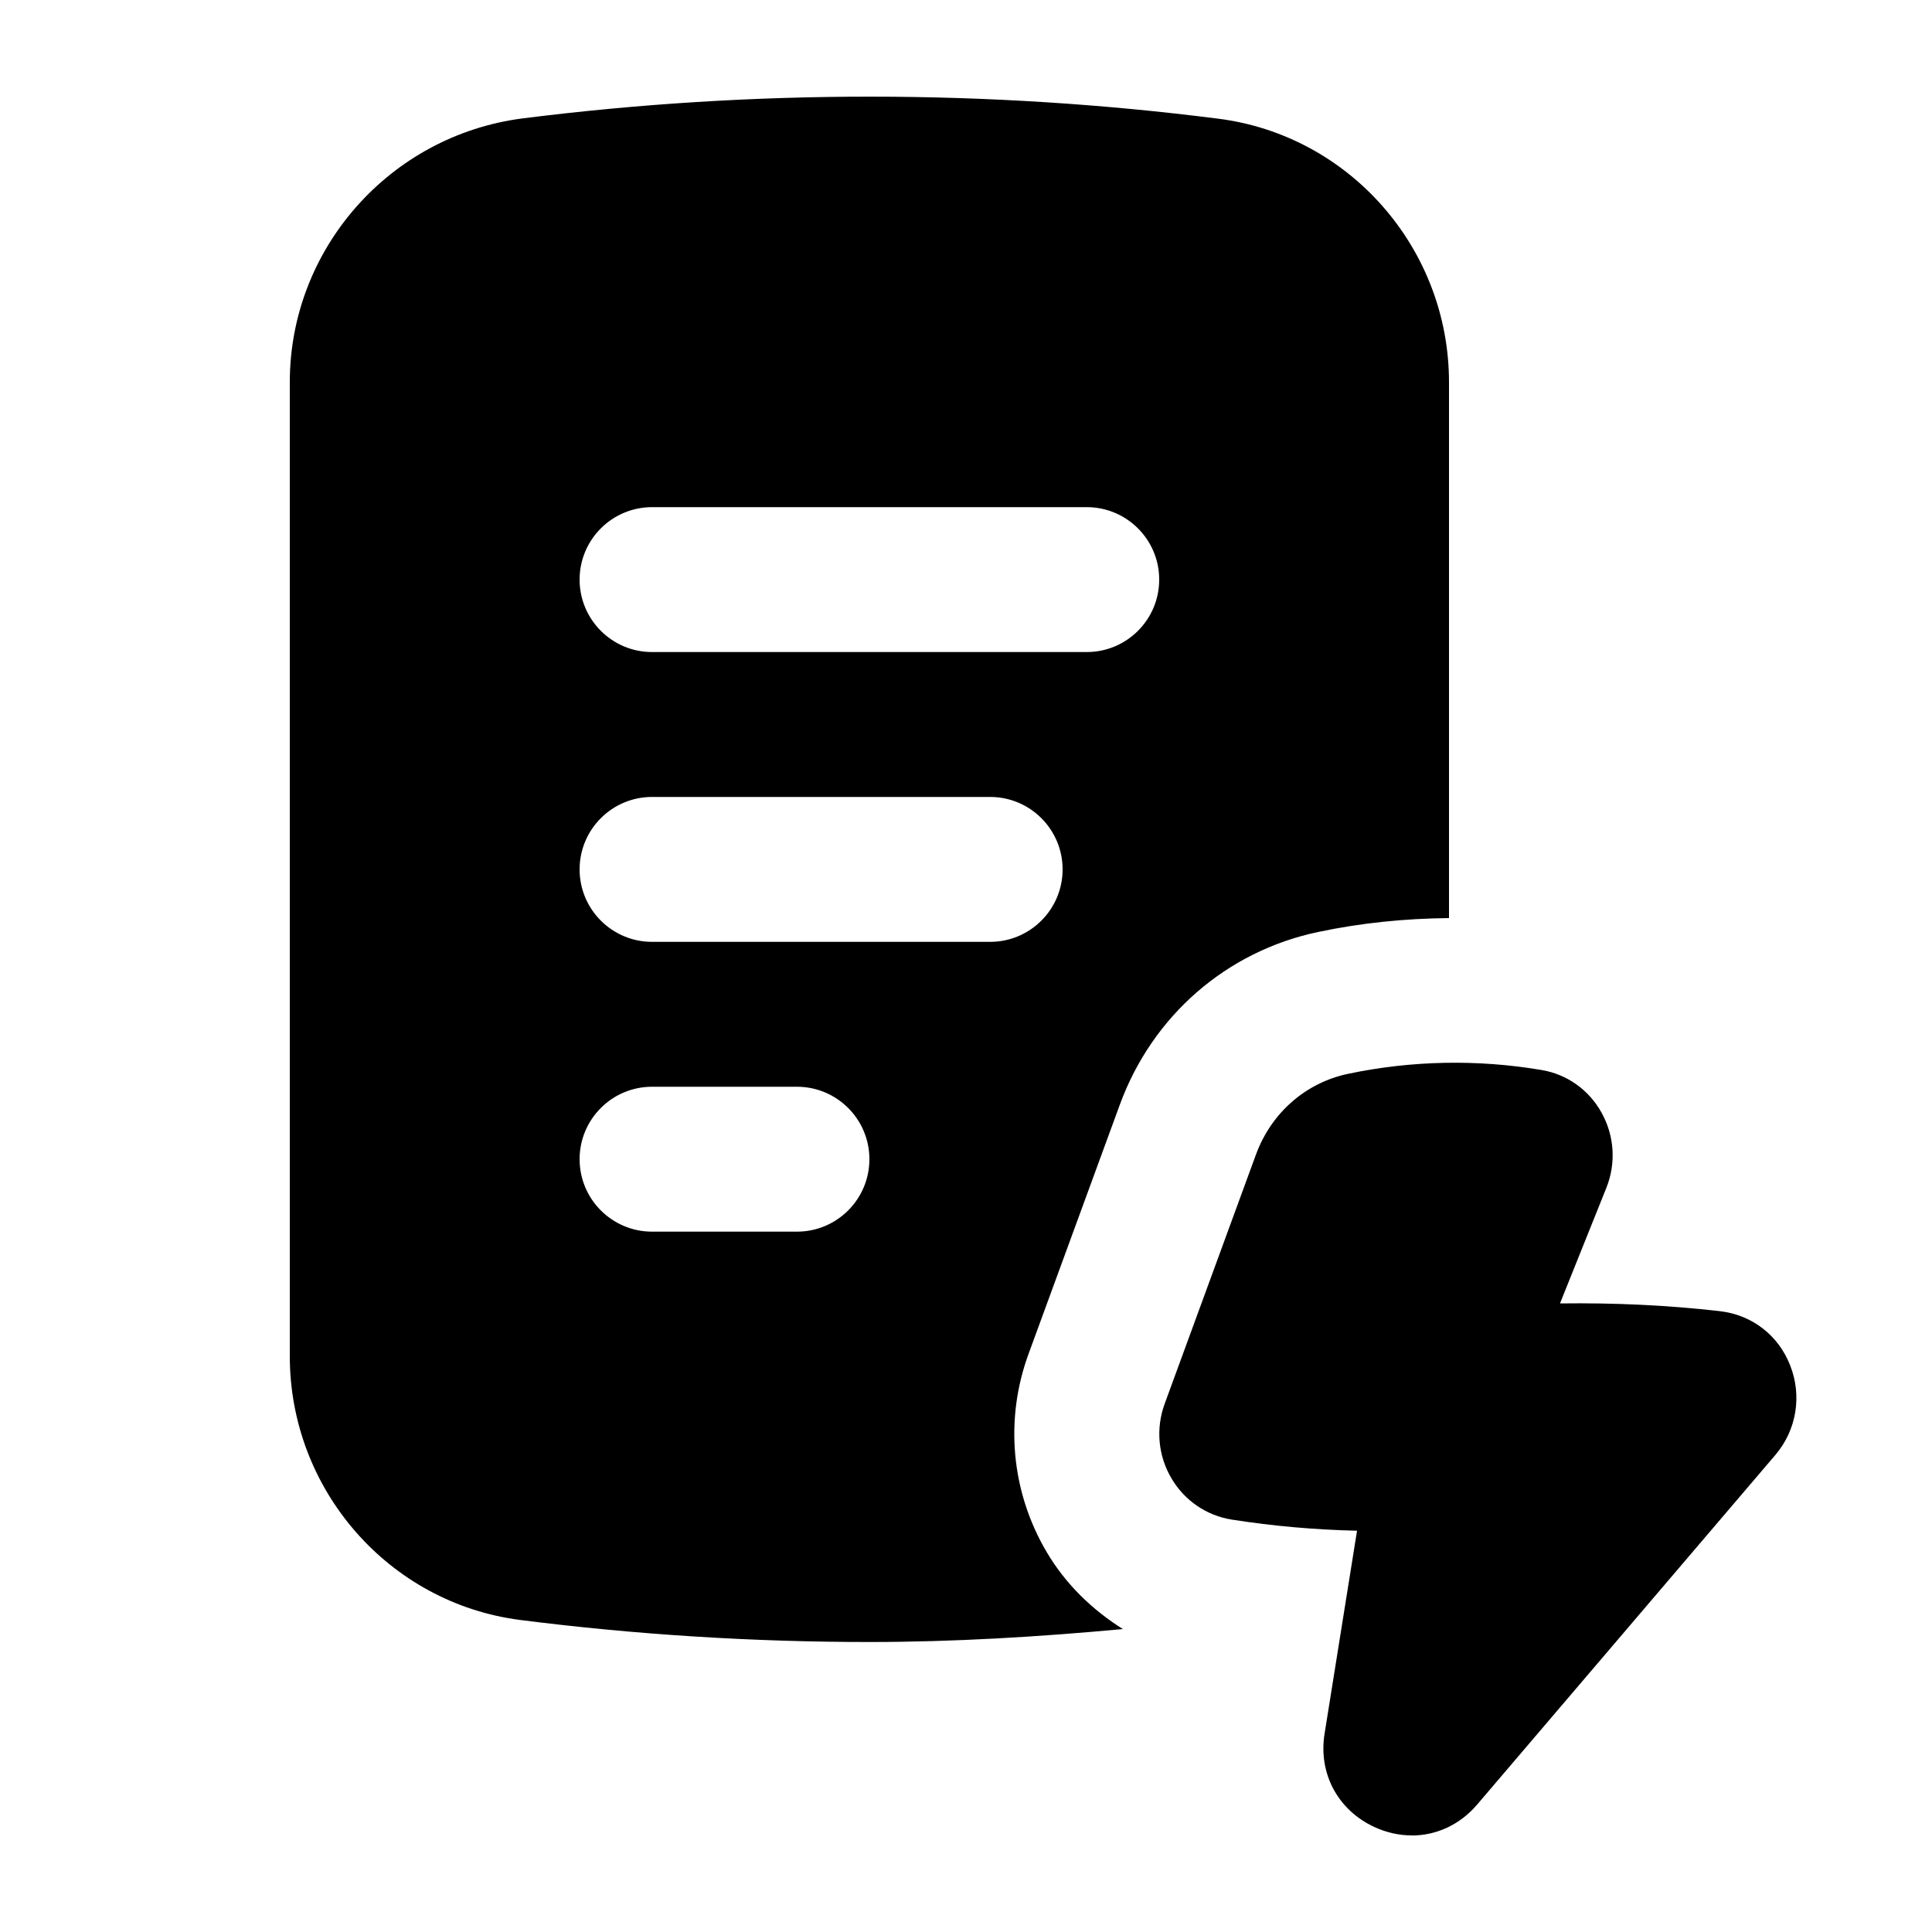
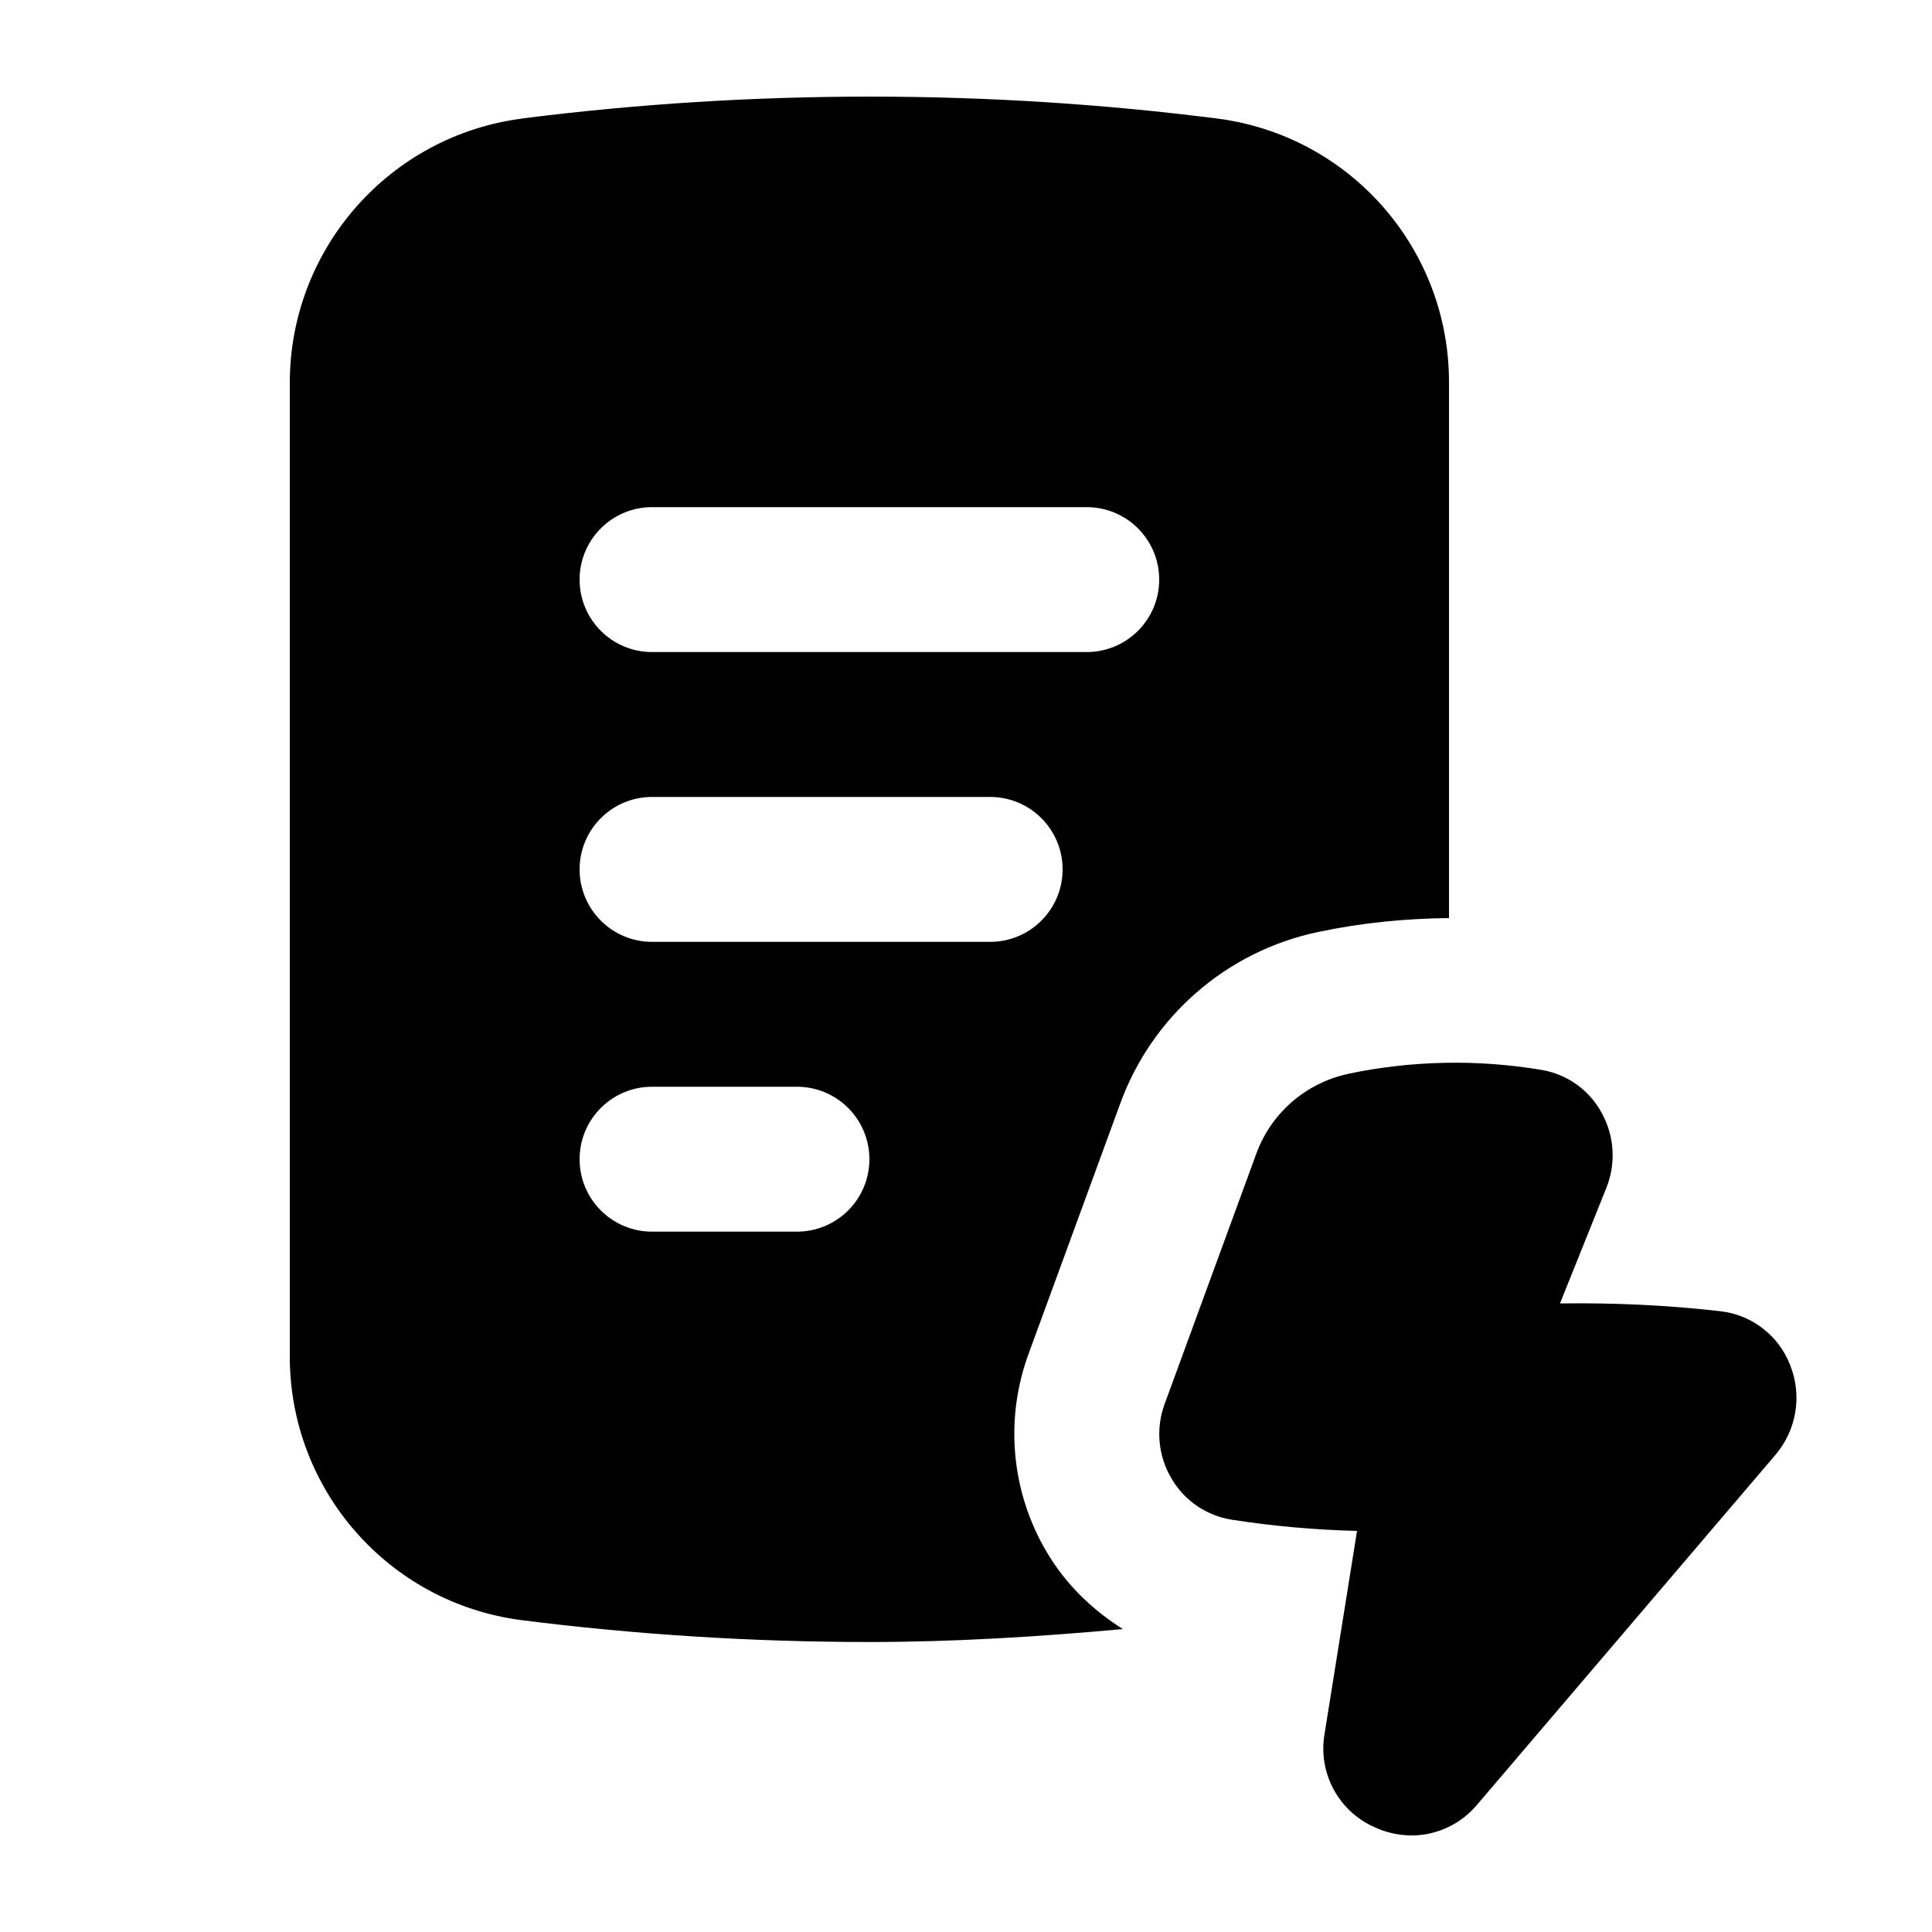
- <svg xmlns="http://www.w3.org/2000/svg" width="20" height="20" viewBox="0 0 20 20" fill="none">
-   <path d="M13.956 11.116C14.611 10.978 15.295 10.964 15.96 11.077C16.221 11.121 16.447 11.281 16.578 11.516C16.713 11.757 16.731 12.043 16.628 12.299L16.149 13.493C16.712 13.486 17.252 13.51 17.803 13.573C18.136 13.611 18.409 13.821 18.532 14.135C18.656 14.45 18.598 14.804 18.379 15.061L15.292 18.68C15.113 18.89 14.869 19.001 14.614 19.001L14.613 19C14.484 19 14.353 18.971 14.227 18.913C13.848 18.737 13.646 18.358 13.712 17.947L14.048 15.846C13.613 15.836 13.178 15.798 12.752 15.731C12.491 15.69 12.262 15.534 12.127 15.304C11.988 15.069 11.963 14.787 12.057 14.531L13.002 11.951C13.16 11.521 13.516 11.208 13.956 11.116Z" fill="black" />
-   <path fill-rule="evenodd" clip-rule="evenodd" d="M5.415 1.225C7.801 0.924 10.24 0.926 12.614 1.229C13.975 1.403 15 2.576 15 3.957V9.504C14.544 9.508 14.088 9.554 13.645 9.648C12.697 9.847 11.93 10.515 11.593 11.434L10.648 14.014C10.399 14.692 10.466 15.44 10.834 16.065C11.031 16.399 11.306 16.664 11.624 16.864C10.75 16.945 9.872 16.998 9 16.998C7.795 16.998 6.579 16.922 5.386 16.77C4.025 16.596 3 15.422 3 14.04V3.956C3 2.574 4.038 1.4 5.415 1.225ZM6.75 11.25C6.336 11.25 6 11.586 6 12C6 12.414 6.336 12.75 6.75 12.75H8.25C8.664 12.75 9 12.414 9 12C9 11.586 8.664 11.25 8.25 11.25H6.75ZM6.75 8.25C6.336 8.25 6 8.586 6 9C6 9.414 6.336 9.75 6.75 9.75H10.25C10.664 9.75 11 9.414 11 9C11 8.586 10.664 8.25 10.25 8.25H6.75ZM6.75 5.25C6.336 5.25 6 5.586 6 6C6 6.414 6.336 6.75 6.75 6.75H11.25C11.664 6.75 12 6.414 12 6C12 5.586 11.664 5.25 11.25 5.25H6.75Z" fill="black" />
+ <svg xmlns="http://www.w3.org/2000/svg" width="20" height="20" fill="none" viewBox="0 0 20 20">
+   <path fill="#000" d="M13.956 11.116a5.4 5.4 0 0 1 2.004-.04.87.87 0 0 1 .618.44c.135.241.153.527.05.783l-.479 1.194c.563-.007 1.103.017 1.654.08a.88.88 0 0 1 .73.562.91.91 0 0 1-.154.926l-3.087 3.62a.89.89 0 0 1-.678.32V19a.9.9 0 0 1-.387-.086.89.89 0 0 1-.515-.966l.336-2.1a10 10 0 0 1-1.296-.116.88.88 0 0 1-.625-.427.9.9 0 0 1-.07-.773l.945-2.58a1.3 1.3 0 0 1 .954-.835" />
+   <path fill="#000" fill-rule="evenodd" d="M5.415 1.225c2.386-.301 4.825-.3 7.2.004A2.75 2.75 0 0 1 15 3.957v5.547c-.456.004-.912.05-1.355.144a2.79 2.79 0 0 0-2.052 1.786l-.945 2.58a2.4 2.4 0 0 0 .186 2.05c.197.335.472.6.79.8-.874.08-1.752.134-2.624.134-1.205 0-2.421-.076-3.614-.228A2.75 2.75 0 0 1 3 14.04V3.957a2.76 2.76 0 0 1 2.415-2.731M6.75 11.25a.75.75 0 0 0 0 1.5h1.5a.75.75 0 0 0 0-1.5zm0-3a.75.75 0 0 0 0 1.5h3.5a.75.75 0 0 0 0-1.5zm0-3a.75.75 0 0 0 0 1.5h4.5a.75.75 0 0 0 0-1.5z" clip-rule="evenodd" />
</svg>
